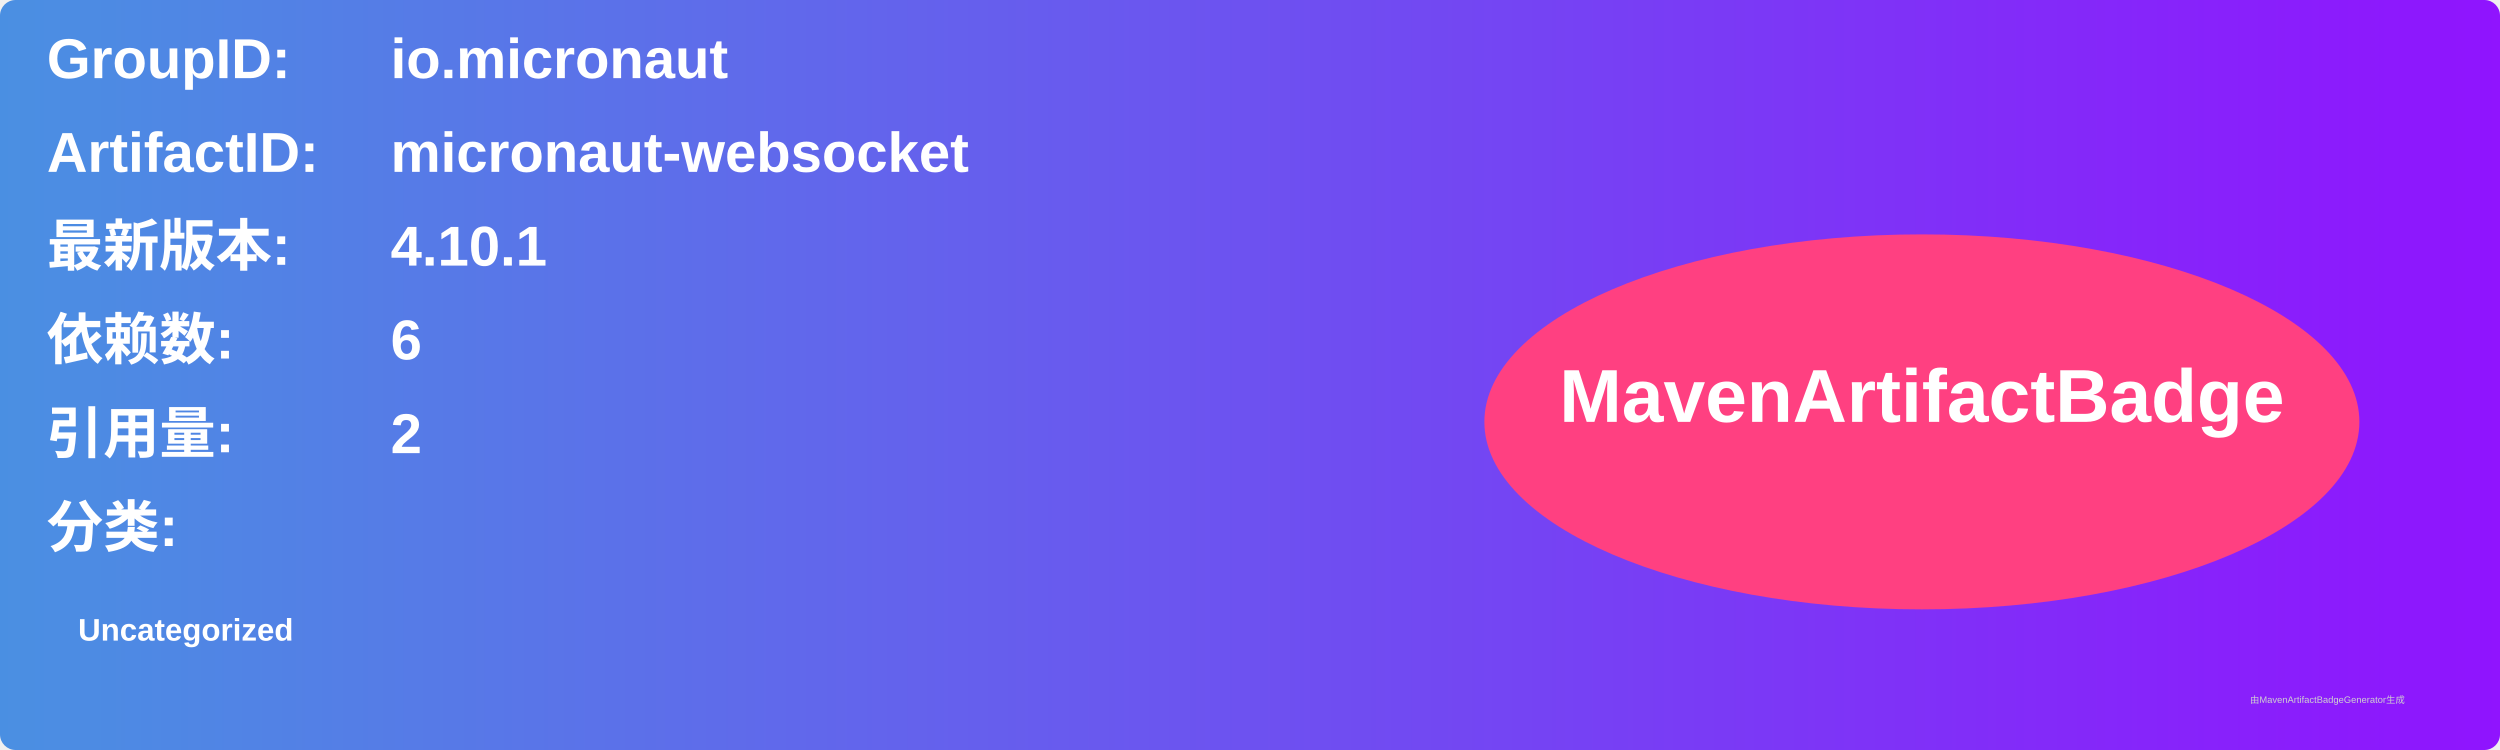
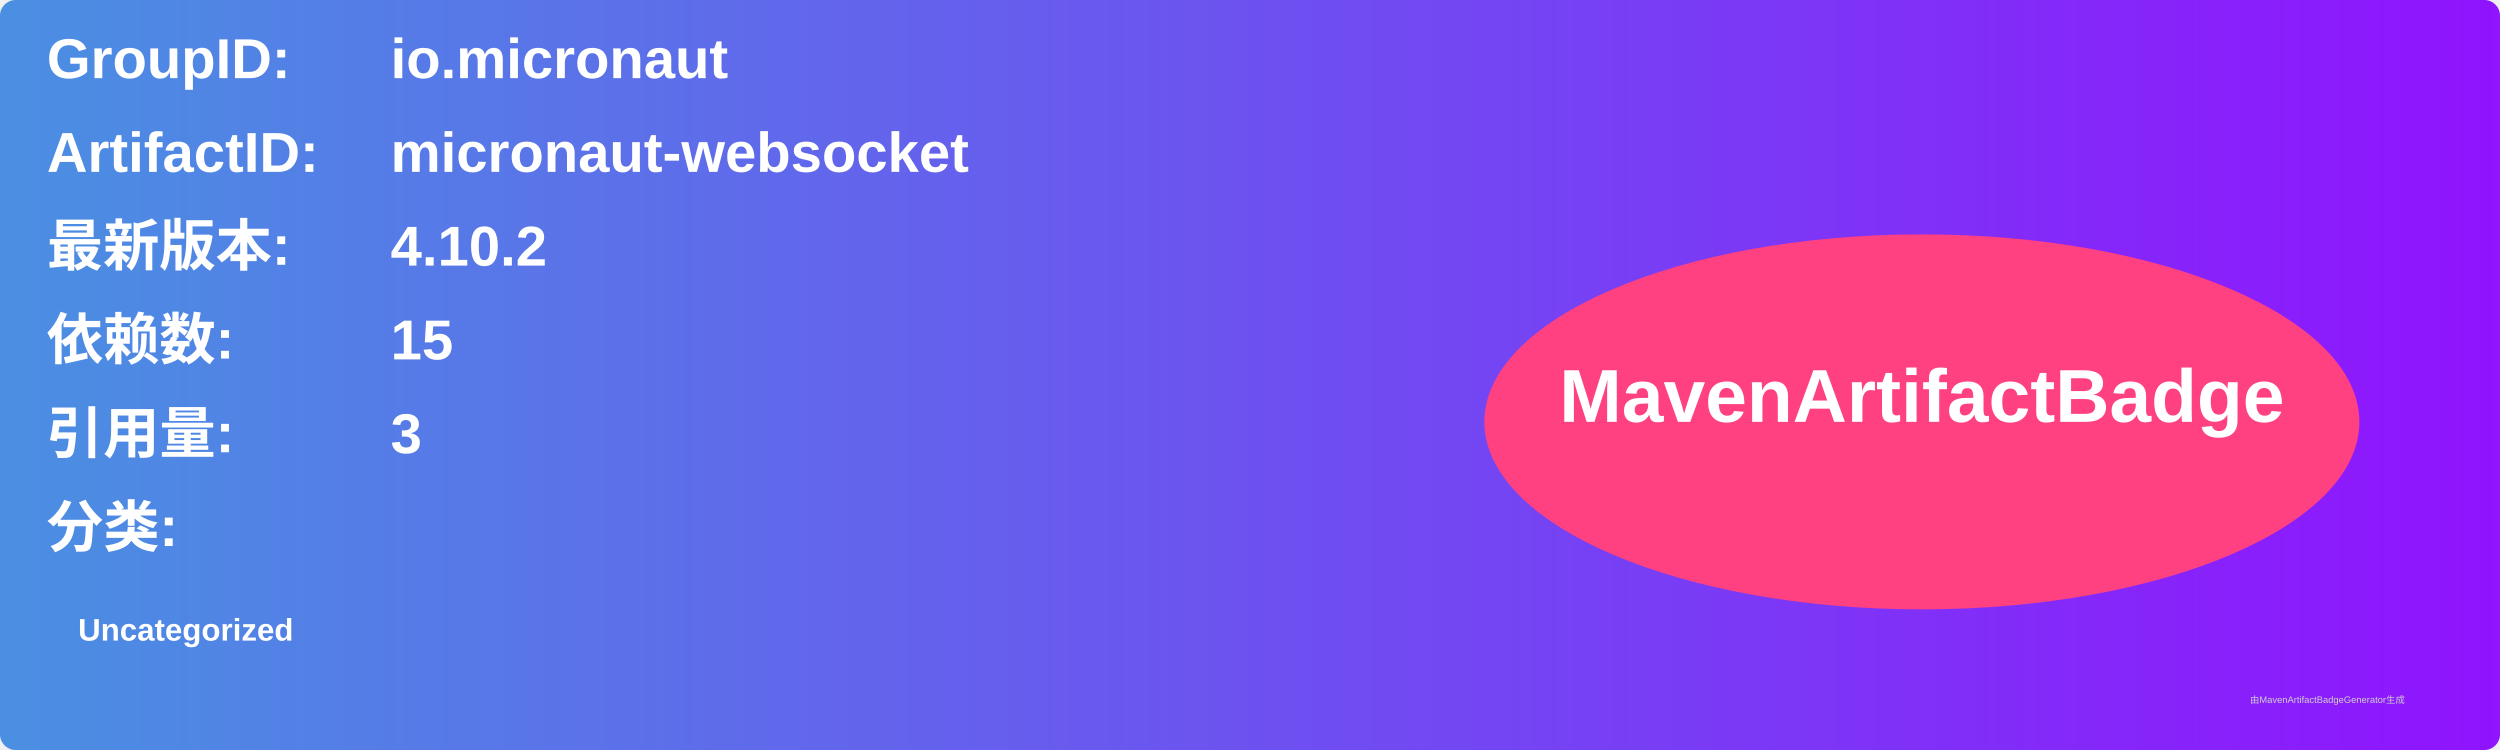
<svg xmlns="http://www.w3.org/2000/svg" width="800" height="240" viewBox="0 0 800 240">
  <linearGradient id="grad" x1="0%" y1="0%" x2="100%" y2="0%">
    <stop offset="0%" stop-color="#4a90e2" />
    <stop offset="100%" stop-color="#9013fe" />
  </linearGradient>
  <rect width="100%" height="100%" rx="5" ry="5" fill="url(#grad)" />
  <g transform="translate(15, 15)">
    <text x="0" y="10" font-family="Arial" font-size="18" fill="white" font-weight="bold" width="260">GroupID:</text>
    <text x="110" y="10" font-family="Arial" font-size="18" fill="white" font-weight="bold" width="460">io.micronaut</text>
    <text x="0" y="40" font-family="Arial" font-size="18" fill="white" font-weight="bold" width="260">ArtifactID:</text>
    <text x="110" y="40" font-family="Arial" font-size="18" fill="white" font-weight="bold" width="460">micronaut-websocket</text>
    <text x="0" y="70" font-family="Arial" font-size="18" fill="white" font-weight="bold">最新版本:</text>
    <text x="110" y="70" font-family="Arial" font-size="18" fill="white" font-weight="bold">
-       <tspan font-weight="bold">4.10.1</tspan>
+       <tspan font-weight="bold">4.10.2</tspan>
    </text>
    <text x="0" y="100" font-family="Arial" font-size="18" fill="white" font-weight="bold">依赖数: </text>
    <text x="110" y="100" font-family="Arial" font-size="18" fill="white">
-       <tspan font-weight="bold">6</tspan>
+       <tspan font-weight="bold">15</tspan>
    </text>
    <text x="0" y="130" font-family="Arial" font-size="18" fill="white" font-weight="bold">引用量: </text>
    <text x="110" y="130" font-family="Arial" font-size="18" fill="white">
-       <tspan font-weight="bold">2</tspan>
+       <tspan font-weight="bold">3</tspan>
    </text>
    <text x="0" y="160" font-family="Arial" font-size="18" fill="white" font-weight="bold">分类:</text>
    <text x="10" y="190" font-family="Arial" font-size="10" fill="white">
      <tspan font-weight="bold">Uncategorized</tspan>
    </text>
    <ellipse cx="600" cy="120" rx="140" ry="60" fill="#ff4081" />
    <text x="600" y="120" text-anchor="middle" font-family="Arial" font-size="24" fill="white" font-weight="bold">MavenArtifactBadge</text>
  </g>
  <text x="720" y="225" font-family="Arial" font-size="3" fill="#d0d0d0">由MavenArtifactBadgeGenerator生成</text>
</svg>
